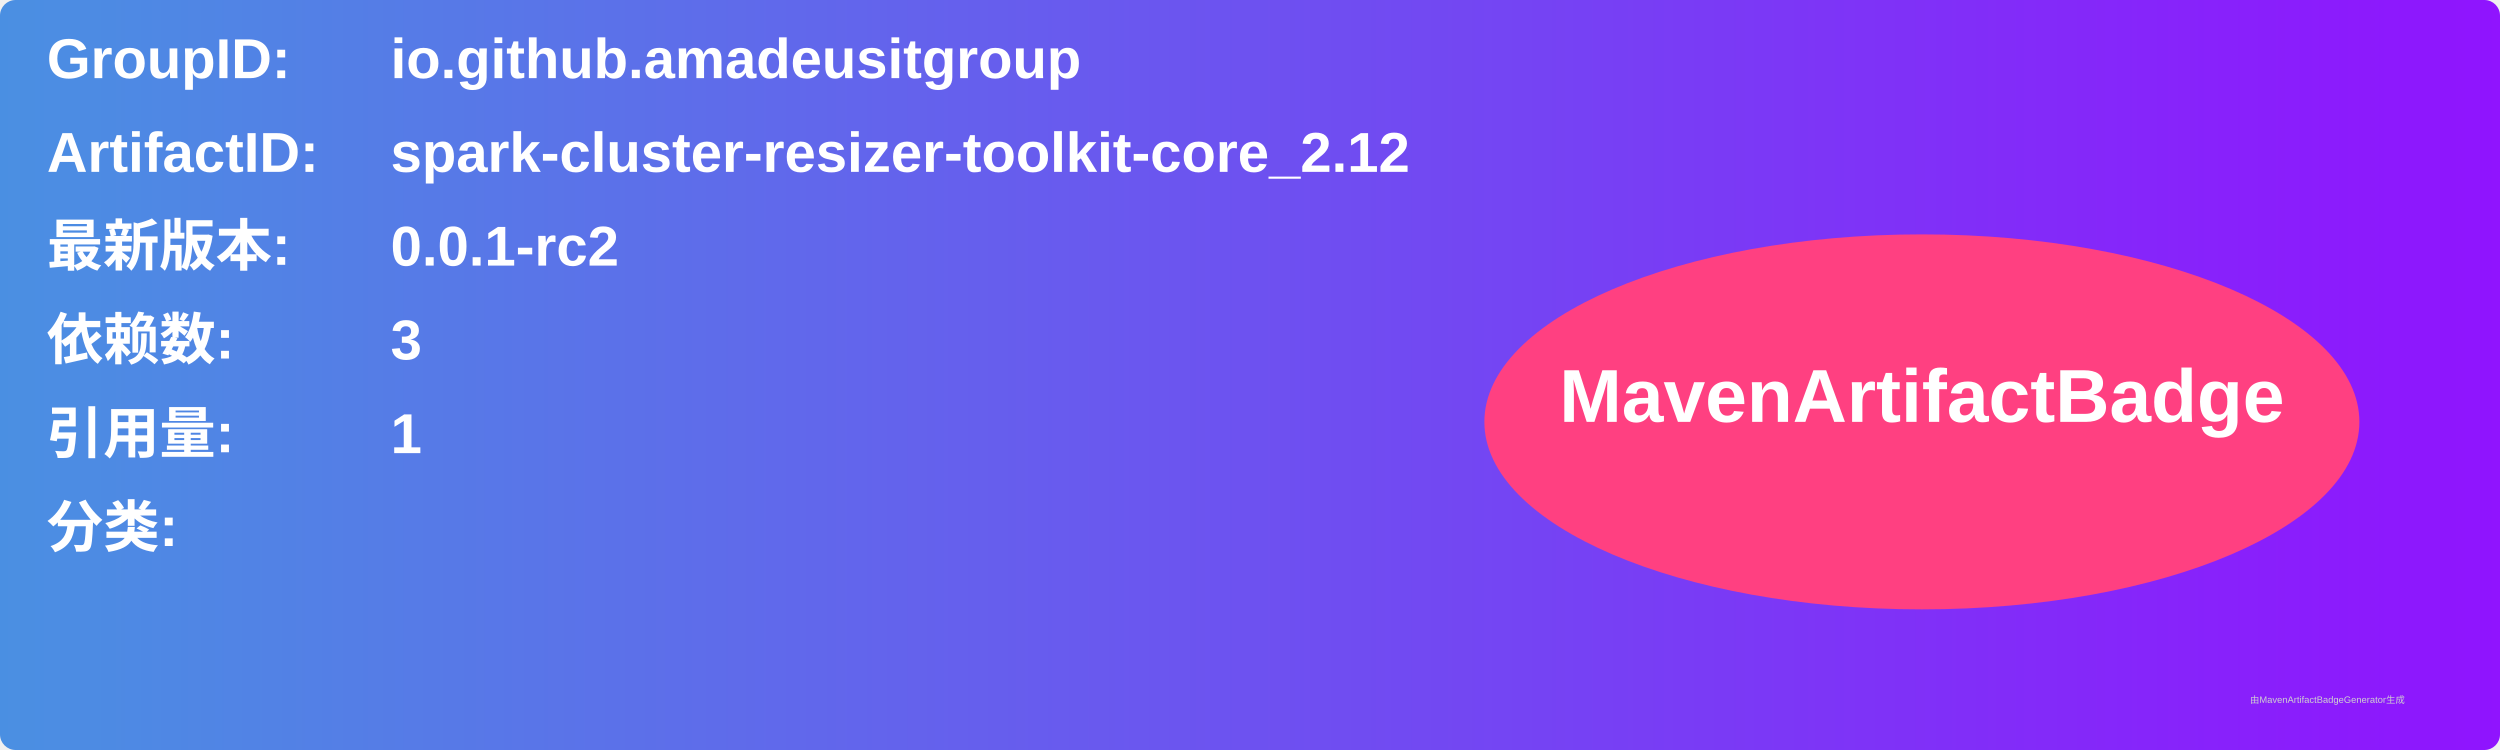
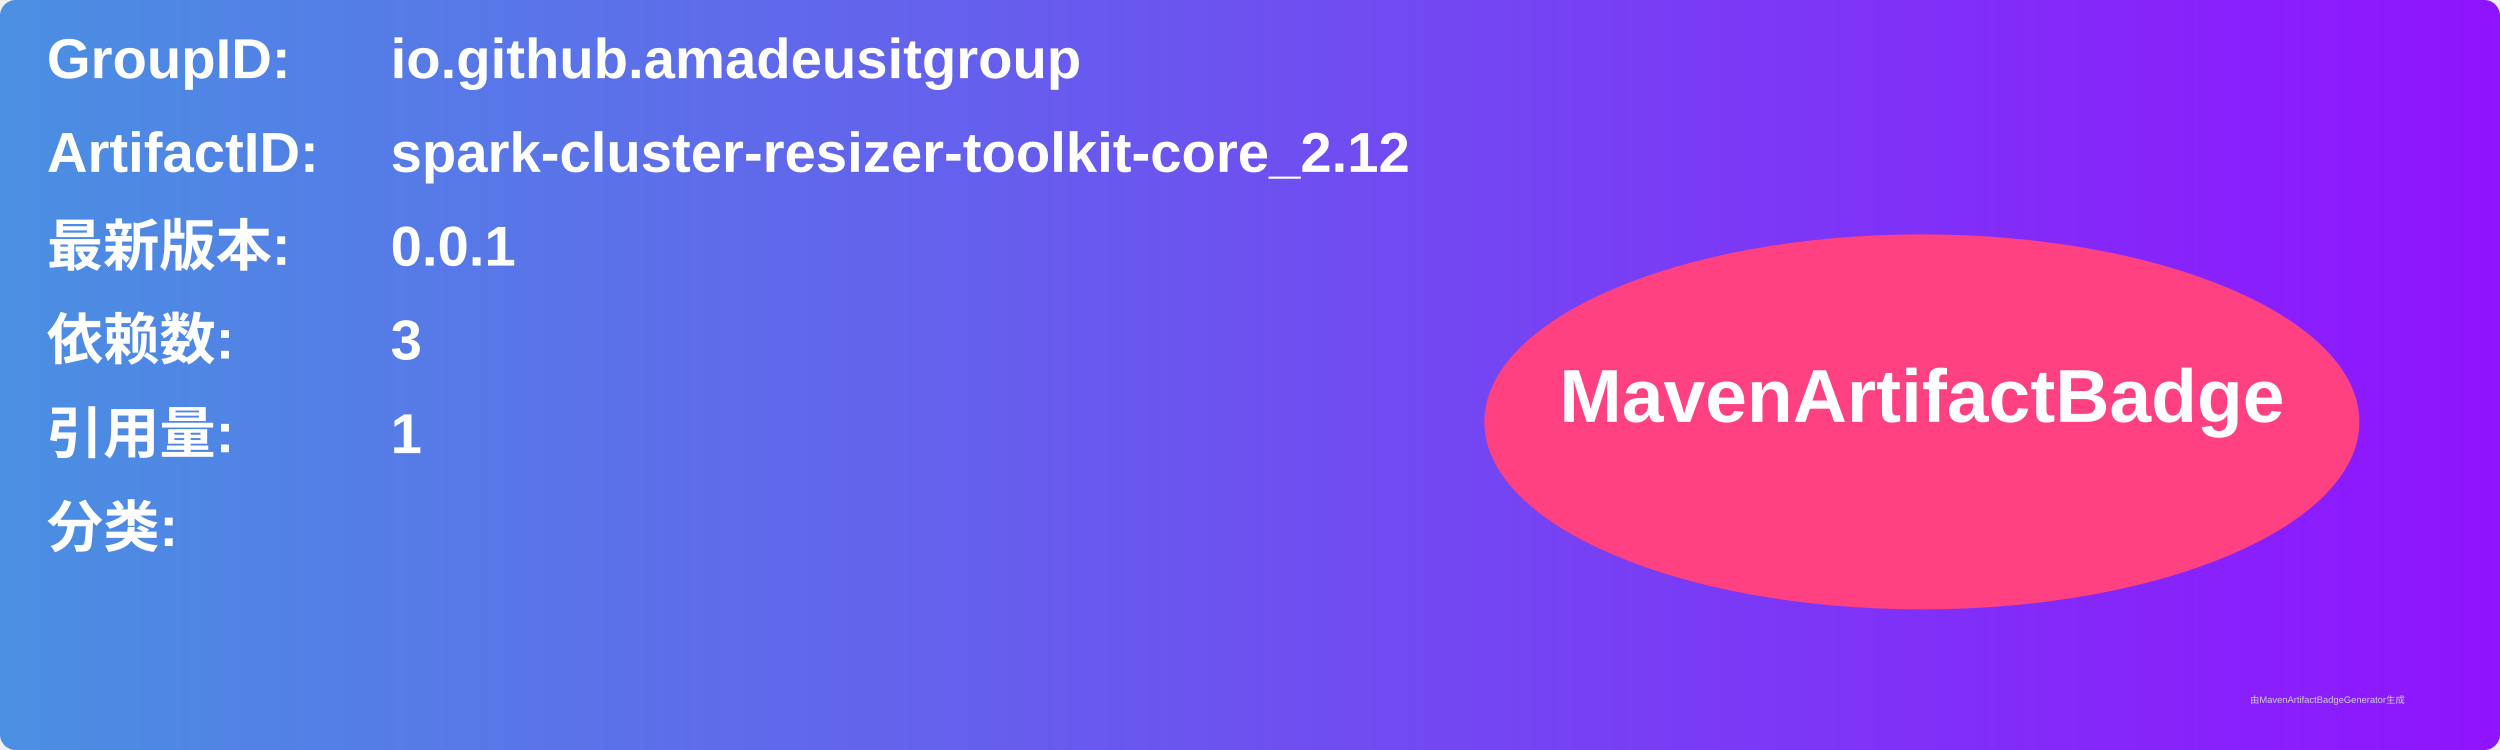
<svg xmlns="http://www.w3.org/2000/svg" width="800" height="240" viewBox="0 0 800 240">
  <linearGradient id="grad" x1="0%" y1="0%" x2="100%" y2="0%">
    <stop offset="0%" stop-color="#4a90e2" />
    <stop offset="100%" stop-color="#9013fe" />
  </linearGradient>
  <rect width="100%" height="100%" rx="5" ry="5" fill="url(#grad)" />
  <g transform="translate(15, 15)">
    <text x="0" y="10" font-family="Arial" font-size="18" fill="white" font-weight="bold" width="260">GroupID:</text>
    <text x="110" y="10" font-family="Arial" font-size="18" fill="white" font-weight="bold" width="460">io.github.amadeusitgroup</text>
    <text x="0" y="40" font-family="Arial" font-size="18" fill="white" font-weight="bold" width="260">ArtifactID:</text>
    <text x="110" y="40" font-family="Arial" font-size="18" fill="white" font-weight="bold" width="460">spark-cluster-resizer-toolkit-core_2.12</text>
    <text x="0" y="70" font-family="Arial" font-size="18" fill="white" font-weight="bold">最新版本:</text>
    <text x="110" y="70" font-family="Arial" font-size="18" fill="white" font-weight="bold">
-       <tspan font-weight="bold">0.0.1-rc2</tspan>
+       <tspan font-weight="bold">0.0.1</tspan>
    </text>
    <text x="0" y="100" font-family="Arial" font-size="18" fill="white" font-weight="bold">依赖数: </text>
    <text x="110" y="100" font-family="Arial" font-size="18" fill="white">
      <tspan font-weight="bold">3</tspan>
    </text>
    <text x="0" y="130" font-family="Arial" font-size="18" fill="white" font-weight="bold">引用量: </text>
    <text x="110" y="130" font-family="Arial" font-size="18" fill="white">
      <tspan font-weight="bold">1</tspan>
    </text>
    <text x="0" y="160" font-family="Arial" font-size="18" fill="white" font-weight="bold">分类:</text>
    <text x="10" y="190" font-family="Arial" font-size="10" fill="white">
      <tspan font-weight="bold" />
    </text>
    <ellipse cx="600" cy="120" rx="140" ry="60" fill="#ff4081" />
    <text x="600" y="120" text-anchor="middle" font-family="Arial" font-size="24" fill="white" font-weight="bold">MavenArtifactBadge</text>
  </g>
  <text x="720" y="225" font-family="Arial" font-size="3" fill="#d0d0d0">由MavenArtifactBadgeGenerator生成</text>
</svg>
